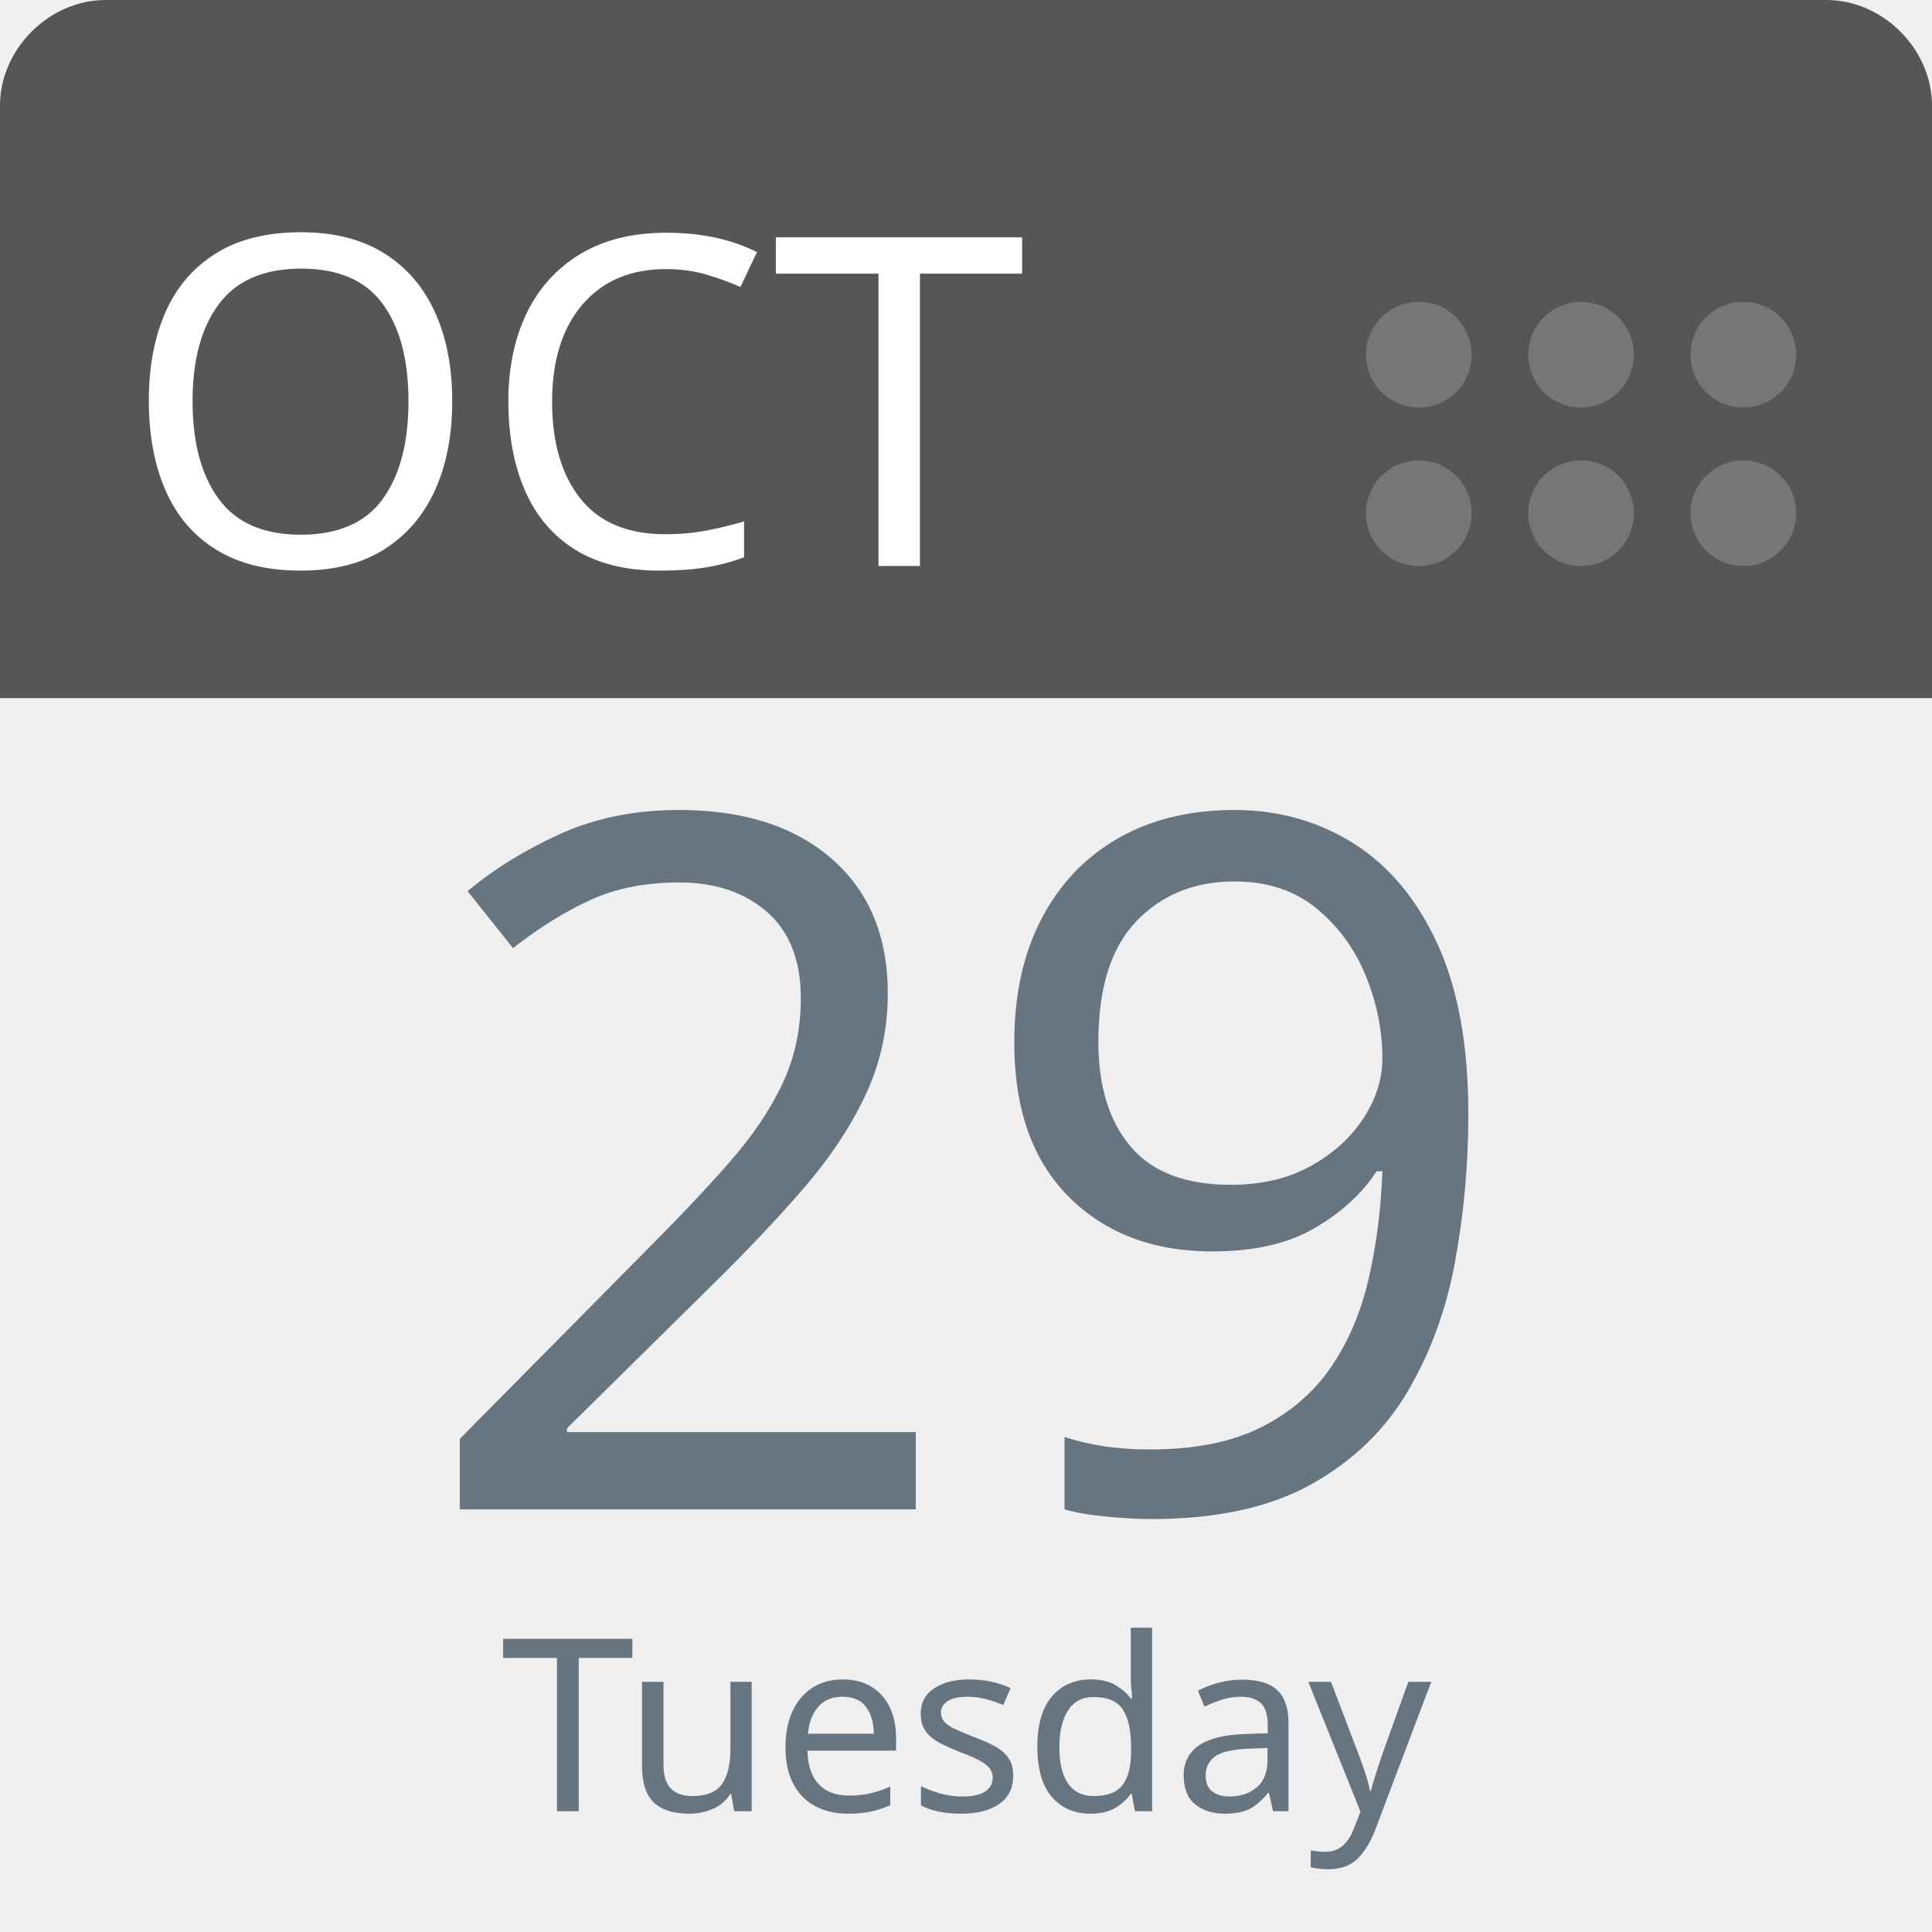
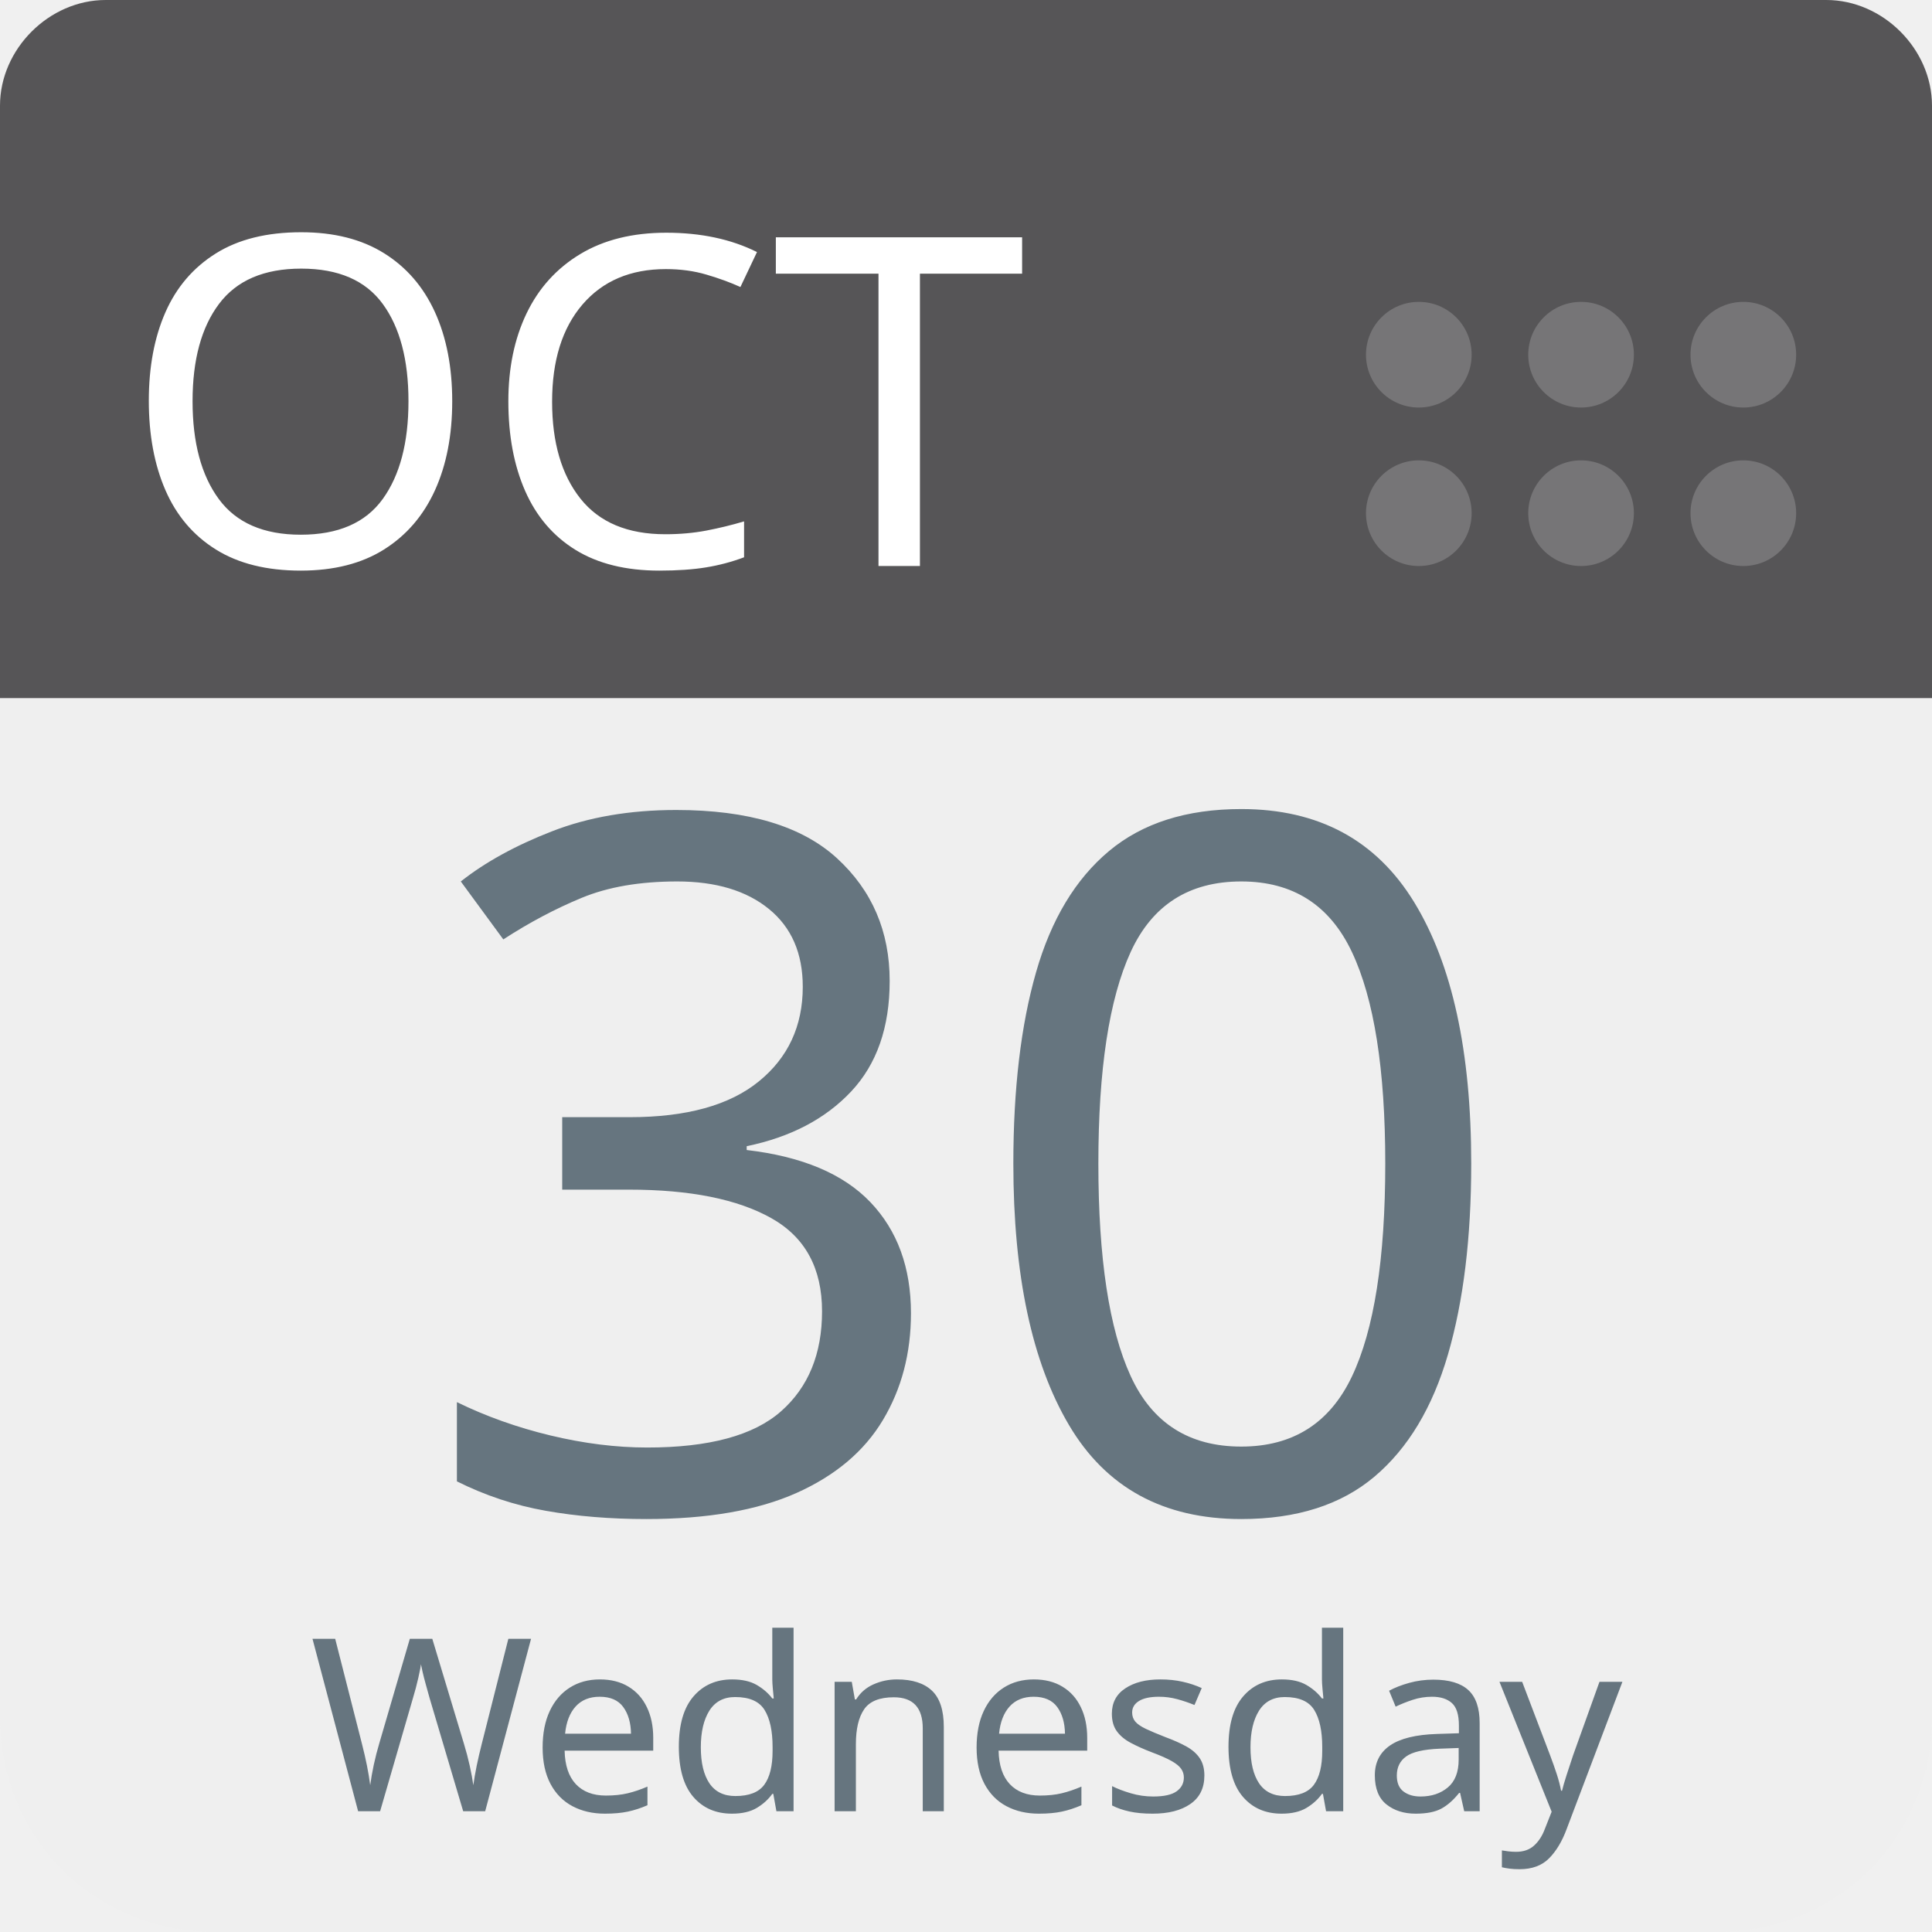
<svg xmlns="http://www.w3.org/2000/svg" aria-label="Calendar" role="img" viewBox="0 0 512 512" width="100%" height="100%" style="cursor: default">
      null
      <path d="m512,455c0,32 -25,57 -57,57l-398,0c-32,0 -57,-25 -57,-57l0,-327c0,-31 25,-57 57,-57l398,0c32,0 57,26 57,57l0,327z" fill="#efefef" />
  <path d="m484,0l-47,0l-409,0c-15,0 -28,13 -28,28l0,157l512,0l0,-157c0,-15 -13,-28 -28,-28z" fill="#565557" />
  <g fill="#767577">
    <circle cx="462" cy="136" r="14" />
    <circle cx="462" cy="94" r="14" />
    <circle cx="419" cy="136" r="14" />
    <circle cx="419" cy="94" r="14" />
    <circle cx="376" cy="136" r="14" />
    <circle cx="376" cy="94" r="14" />
  </g>
  <text id="month" x="32" y="150" fill="#fff" font-family="-apple-system, BlinkMacSystemFont, 'Noto Sans', 'Noto Sans CJK SC', 'Microsoft YaHei', sans-serif, 'Segoe UI', Roboto, 'Helvetica Neue', Arial" font-size="122px" style="text-anchor: left">OCT</text>
-   <text id="day" x="256" y="400" fill="#66757f" font-family="-apple-system, BlinkMacSystemFont, 'Noto Sans', 'Noto Sans CJK SC', 'Microsoft YaHei', sans-serif, 'Segoe UI', Roboto, 'Helvetica Neue', Arial" font-size="256px" style="text-anchor: middle">29</text>
-   <text id="weekday" x="256" y="480" fill="#66757f" font-family="-apple-system, BlinkMacSystemFont, 'Noto Sans', 'Noto Sans CJK SC', 'Microsoft YaHei', sans-serif, 'Segoe UI', Roboto, 'Helvetica Neue', Arial" font-size="64px" style="text-anchor: middle">Tuesday</text>
+   <text id="day" x="256" y="400" fill="#66757f" font-family="-apple-system, BlinkMacSystemFont, 'Noto Sans', 'Noto Sans CJK SC', 'Microsoft YaHei', sans-serif, 'Segoe UI', Roboto, 'Helvetica Neue', Arial" font-size="256px" style="text-anchor: middle">30</text>
+   <text id="weekday" x="256" y="480" fill="#66757f" font-family="-apple-system, BlinkMacSystemFont, 'Noto Sans', 'Noto Sans CJK SC', 'Microsoft YaHei', sans-serif, 'Segoe UI', Roboto, 'Helvetica Neue', Arial" font-size="64px" style="text-anchor: middle">Wednesday</text>
      null
    </svg>
